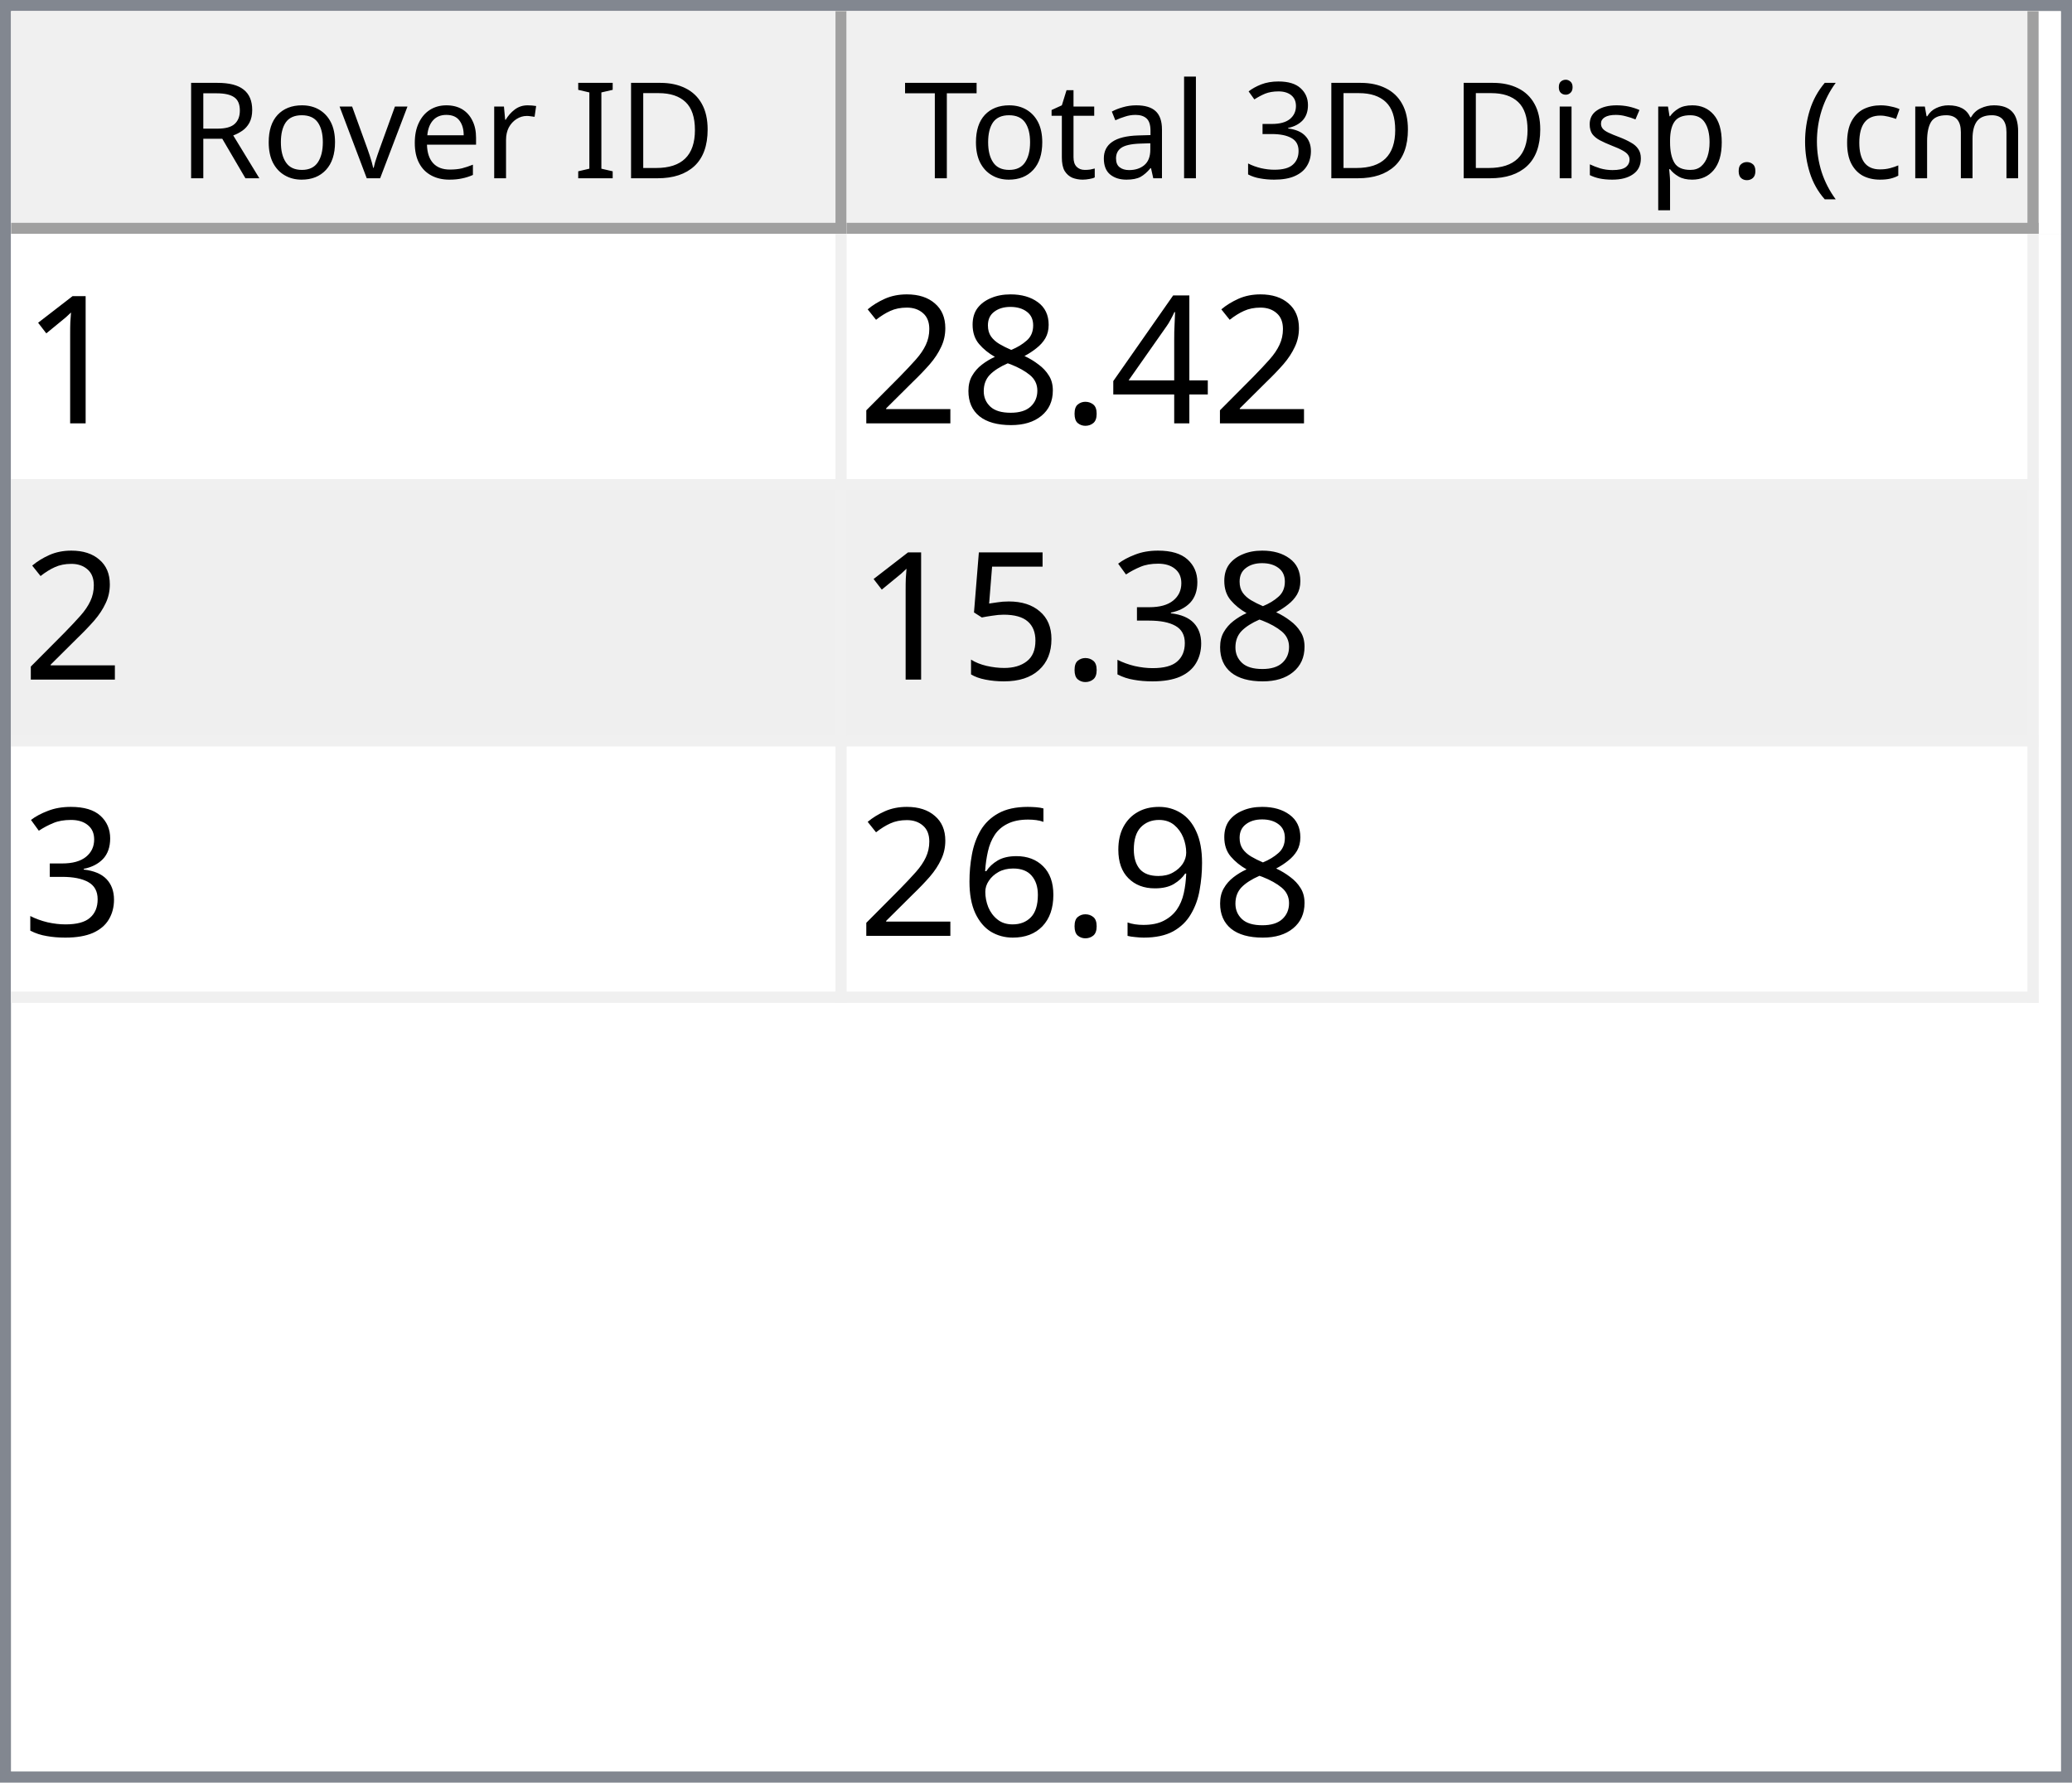
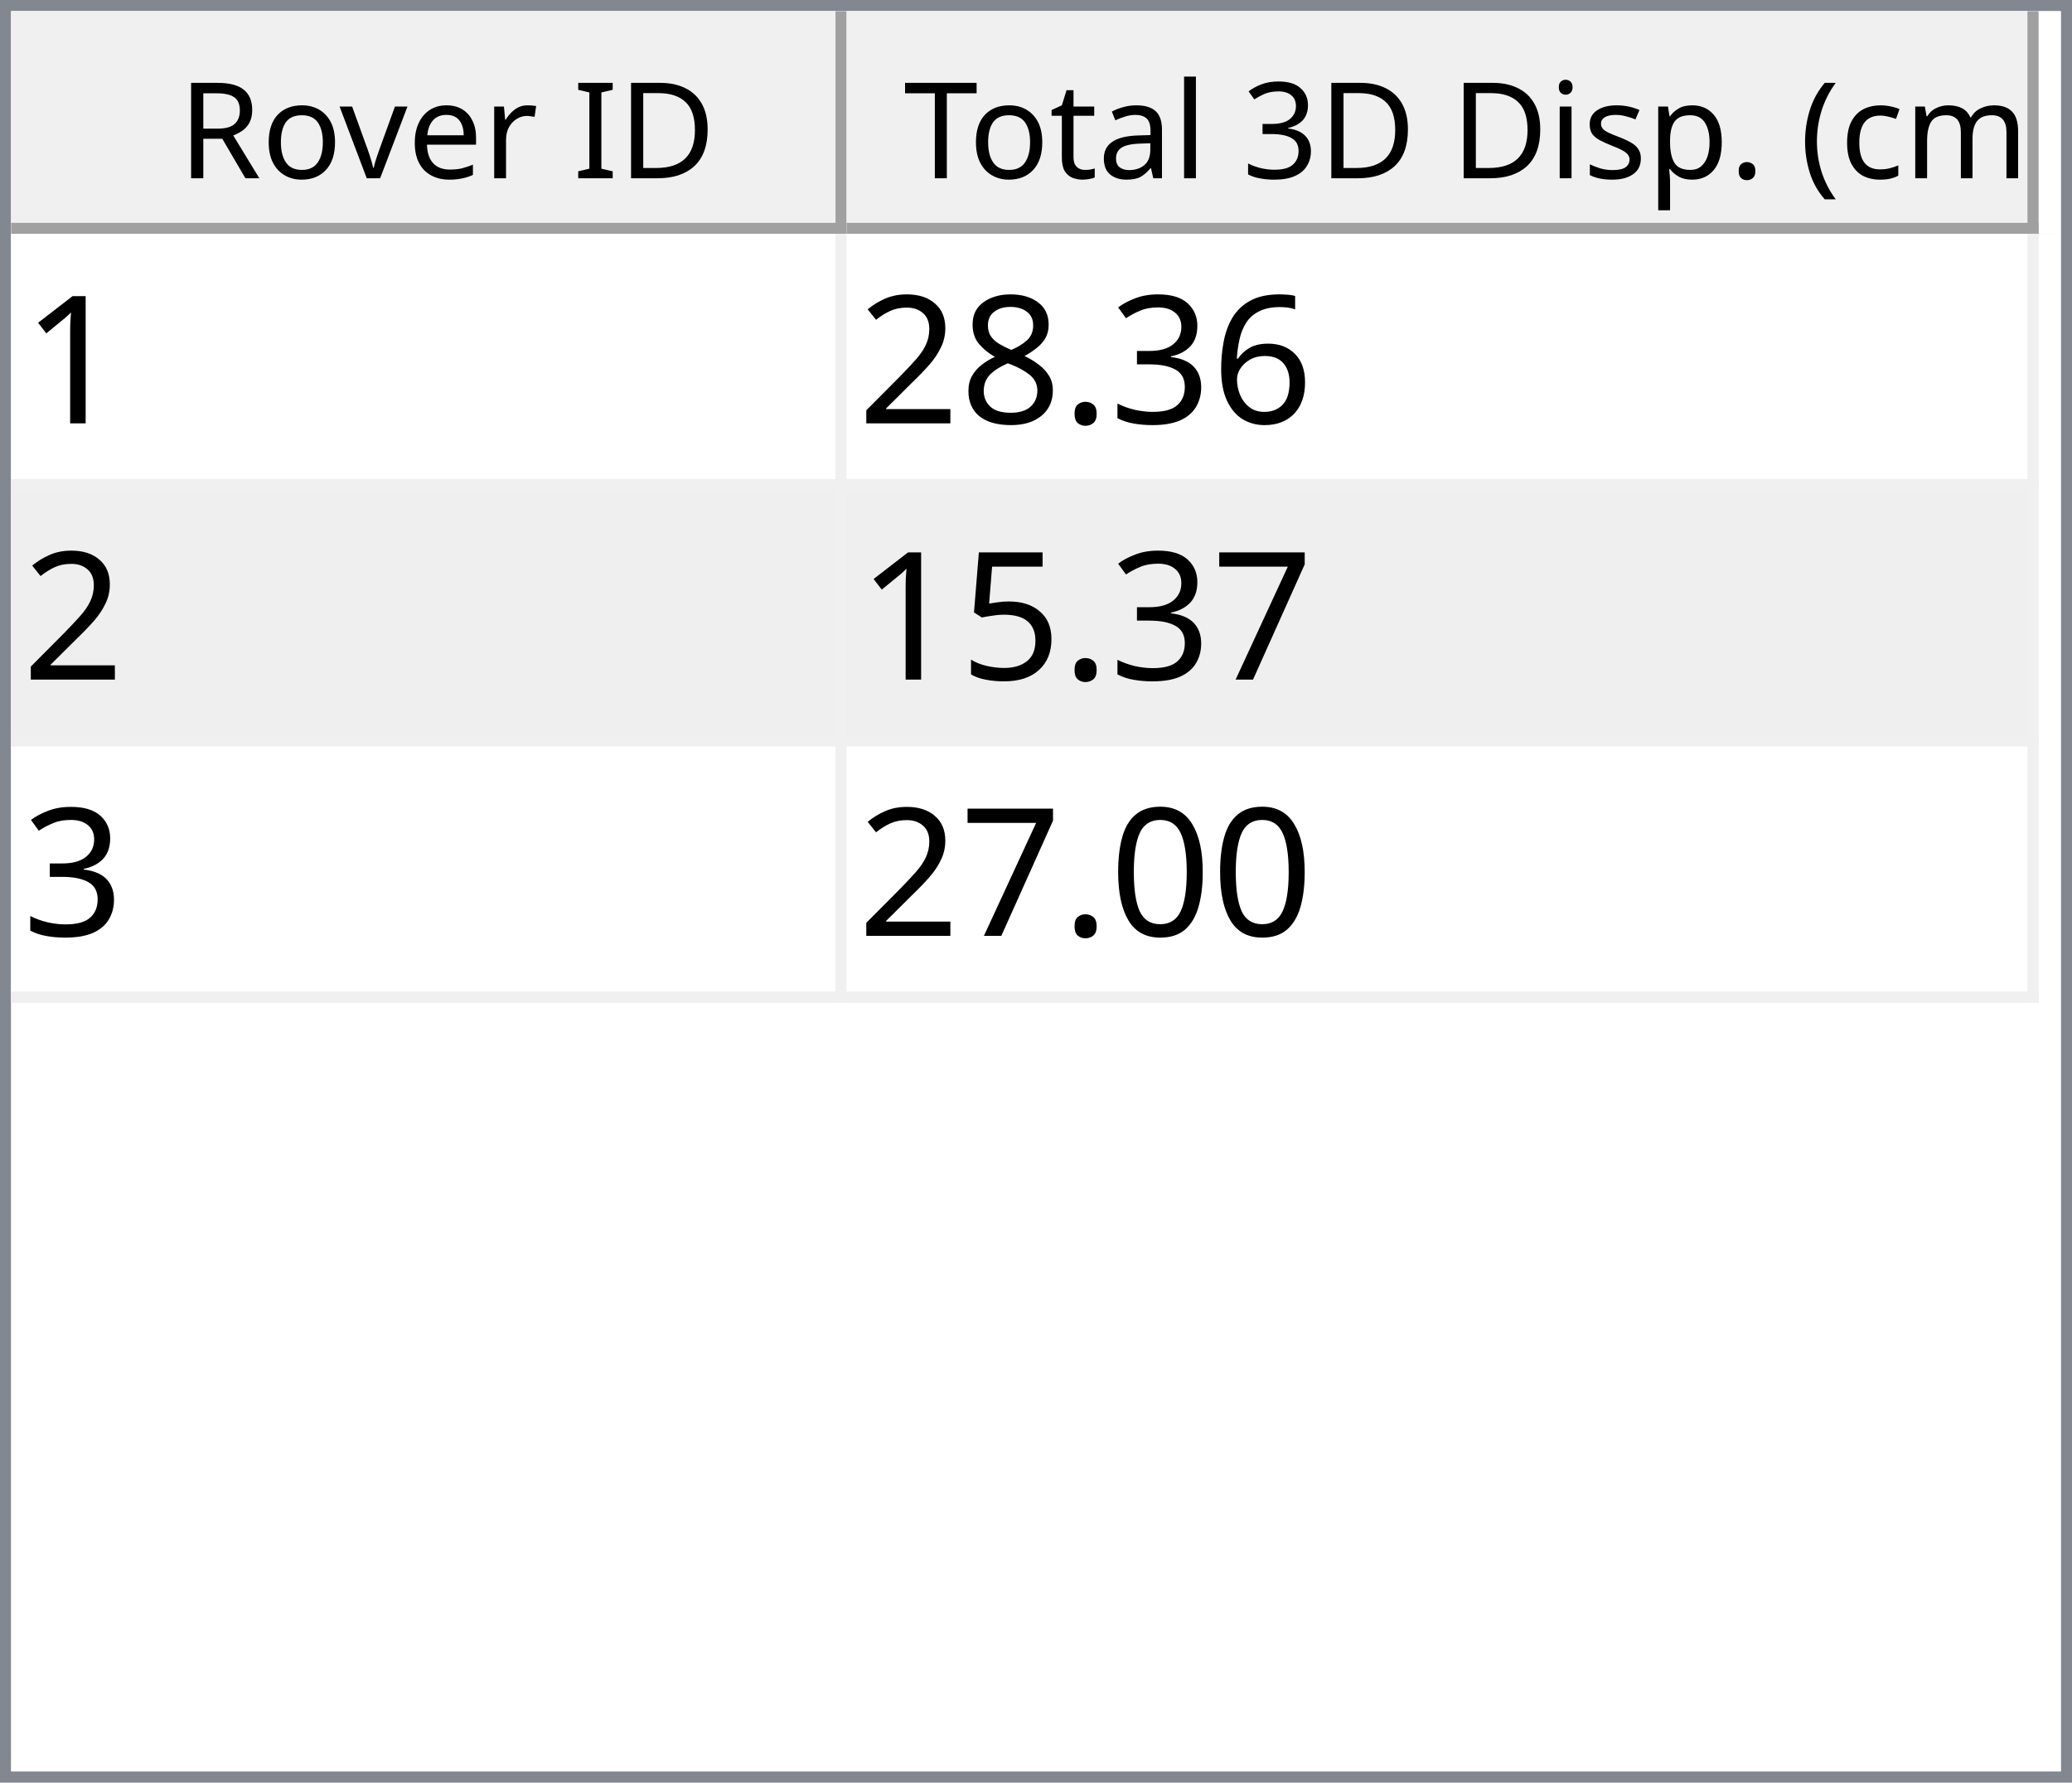
<svg xmlns="http://www.w3.org/2000/svg" style="fill-opacity:1; color-rendering:auto; color-interpolation:auto; text-rendering:auto; stroke:black; stroke-linecap:square; stroke-miterlimit:10; shape-rendering:auto; stroke-opacity:1; fill:black; stroke-dasharray:none; font-weight:normal; stroke-width:1; font-family:'Dialog'; font-style:normal; stroke-linejoin:miter; font-size:12px; stroke-dashoffset:0; image-rendering:auto;" width="186" height="160">
  <defs id="genericDefs" />
  <g>
    <defs id="defs1">
      <clipPath clipPathUnits="userSpaceOnUse" id="clipPath1">
        <path d="M0 0 L186 0 L186 160 L0 160 L0 0 Z" />
      </clipPath>
      <clipPath clipPathUnits="userSpaceOnUse" id="clipPath2">
        <path d="M0 0 L0 160 L186 160 L186 0 Z" />
      </clipPath>
      <clipPath clipPathUnits="userSpaceOnUse" id="clipPath3">
        <path d="M0 0 L0 20 L184 20 L184 0 Z" />
      </clipPath>
      <clipPath clipPathUnits="userSpaceOnUse" id="clipPath4">
        <path d="M0 0 L0 20 L75 20 L75 0 Z" />
      </clipPath>
      <clipPath clipPathUnits="userSpaceOnUse" id="clipPath5">
        <path d="M1 1 L1 19 L74 19 L74 1 Z" />
      </clipPath>
      <clipPath clipPathUnits="userSpaceOnUse" id="clipPath6">
        <path d="M0 0 L0 18 L73 18 L73 0 Z" />
      </clipPath>
      <clipPath clipPathUnits="userSpaceOnUse" id="clipPath7">
        <path d="M-0.5 -0.5 L-0.5 19.5 L74.5 19.5 L74.5 -0.5 Z" />
      </clipPath>
      <clipPath clipPathUnits="userSpaceOnUse" id="clipPath8">
        <path d="M0 0 L0 20 L107 20 L107 0 Z" />
      </clipPath>
      <clipPath clipPathUnits="userSpaceOnUse" id="clipPath9">
        <path d="M1 1 L1 19 L106 19 L106 1 Z" />
      </clipPath>
      <clipPath clipPathUnits="userSpaceOnUse" id="clipPath10">
        <path d="M0 0 L0 18 L105 18 L105 0 Z" />
      </clipPath>
      <clipPath clipPathUnits="userSpaceOnUse" id="clipPath11">
        <path d="M-0.5 -0.5 L-0.5 19.5 L106.5 19.5 L106.5 -0.5 Z" />
      </clipPath>
      <clipPath clipPathUnits="userSpaceOnUse" id="clipPath12">
        <path d="M0 0 L0 138 L184 138 L184 0 Z" />
      </clipPath>
      <clipPath clipPathUnits="userSpaceOnUse" id="clipPath13">
        <path d="M0 0 L0 69 L182 69 L182 0 Z" />
      </clipPath>
      <clipPath clipPathUnits="userSpaceOnUse" id="clipPath14">
        <path d="M-0.5 -0.5 L-0.5 68.5 L181.5 68.5 L181.5 -0.5 Z" />
      </clipPath>
      <clipPath clipPathUnits="userSpaceOnUse" id="clipPath15">
        <path d="M0 0 L0 22 L74 22 L74 0 Z" />
      </clipPath>
      <clipPath clipPathUnits="userSpaceOnUse" id="clipPath16">
        <path d="M0 0 L0 22 L106 22 L106 0 Z" />
      </clipPath>
      <font horiz-adv-x="64.551" id="font1">
        <font-face ascent="107.91" descent="25.098" units-per-em="100" style="font-style:normal; font-family:Segoe UI; font-weight:normal;" />
        <missing-glyph horiz-adv-x="64.551" d="M8.109 0 L8.109 68.266 L56.453 68.266 L56.453 0 L8.109 0 ZM15.328 7.234 L49.219 7.234 L49.219 61.031 L15.328 61.031 L15.328 7.234 Z" />
        <glyph unicode="D" horiz-adv-x="70.117" d="M9.188 0 L9.188 70.016 L28.516 70.016 Q65.531 70.016 65.531 35.891 Q65.531 19.672 55.25 9.836 Q44.969 0 27.734 0 L9.188 0 ZM17.391 62.594 L17.391 7.422 L27.828 7.422 Q41.609 7.422 49.273 14.797 Q56.938 22.172 56.938 35.688 Q56.938 62.594 28.328 62.594 L17.391 62.594 Z" />
        <glyph unicode="I" horiz-adv-x="26.611" d="M17.391 0 L9.188 0 L9.188 70.016 L17.391 70.016 L17.391 0 Z" />
        <glyph unicode=" " horiz-adv-x="27.393" d="" />
        <glyph unicode="r" horiz-adv-x="34.766" d="M34.188 41.891 Q32.078 43.5 28.125 43.5 Q23 43.5 19.555 38.672 Q16.109 33.844 16.109 25.484 L16.109 0 L8.109 0 L8.109 50 L16.109 50 L16.109 39.703 L16.312 39.703 Q18.016 44.969 21.531 47.922 Q25.047 50.875 29.391 50.875 Q32.516 50.875 34.188 50.203 L34.188 41.891 Z" />
        <glyph unicode="e" horiz-adv-x="52.295" d="M48.297 23 L12.984 23 Q13.188 14.656 17.484 10.109 Q21.781 5.562 29.297 5.562 Q37.75 5.562 44.828 11.141 L44.828 3.609 Q38.234 -1.172 27.391 -1.172 Q16.797 -1.172 10.742 5.641 Q4.688 12.453 4.688 24.812 Q4.688 36.469 11.305 43.82 Q17.922 51.172 27.734 51.172 Q37.547 51.172 42.922 44.828 Q48.297 38.484 48.297 27.203 L48.297 23 ZM40.094 29.781 Q40.047 36.719 36.75 40.578 Q33.453 44.438 27.594 44.438 Q21.922 44.438 17.969 40.383 Q14.016 36.328 13.094 29.781 L40.094 29.781 Z" />
        <glyph unicode="v" horiz-adv-x="47.9" d="M47.406 50 L27.484 0 L19.625 0 L0.688 50 L9.469 50 L22.172 13.672 Q23.578 9.672 23.922 6.688 L24.125 6.688 Q24.609 10.453 25.688 13.484 L38.969 50 L47.406 50 Z" />
        <glyph unicode="o" horiz-adv-x="58.594" d="M29 -1.172 Q17.922 -1.172 11.305 5.836 Q4.688 12.844 4.688 24.422 Q4.688 37.016 11.57 44.094 Q18.453 51.172 30.172 51.172 Q41.359 51.172 47.633 44.289 Q53.906 37.406 53.906 25.203 Q53.906 13.234 47.141 6.031 Q40.375 -1.172 29 -1.172 ZM29.594 44.438 Q21.875 44.438 17.383 39.188 Q12.891 33.938 12.891 24.703 Q12.891 15.828 17.43 10.695 Q21.969 5.562 29.594 5.562 Q37.359 5.562 41.531 10.594 Q45.703 15.625 45.703 24.906 Q45.703 34.281 41.531 39.359 Q37.359 44.438 29.594 44.438 Z" />
        <glyph unicode="R" horiz-adv-x="59.814" d="M59.375 0 L49.609 0 L37.891 19.625 Q36.281 22.359 34.766 24.289 Q33.25 26.219 31.664 27.438 Q30.078 28.656 28.25 29.219 Q26.422 29.781 24.125 29.781 L17.391 29.781 L17.391 0 L9.188 0 L9.188 70.016 L30.078 70.016 Q34.672 70.016 38.555 68.867 Q42.438 67.719 45.289 65.375 Q48.141 63.031 49.758 59.547 Q51.375 56.062 51.375 51.375 Q51.375 47.703 50.273 44.656 Q49.172 41.609 47.148 39.211 Q45.125 36.812 42.266 35.133 Q39.406 33.453 35.844 32.516 L35.844 32.328 Q37.594 31.547 38.891 30.547 Q40.188 29.547 41.359 28.18 Q42.531 26.812 43.68 25.078 Q44.828 23.344 46.234 21.047 L59.375 0 ZM17.391 62.594 L17.391 37.203 L28.516 37.203 Q31.594 37.203 34.203 38.133 Q36.812 39.062 38.719 40.797 Q40.625 42.531 41.703 45.047 Q42.781 47.562 42.781 50.688 Q42.781 56.297 39.141 59.445 Q35.5 62.594 28.609 62.594 L17.391 62.594 Z" />
        <glyph unicode=")" horiz-adv-x="30.176" d="M8.297 -15.922 L1.172 -15.922 Q16.406 2.344 16.406 26.812 Q16.406 51.469 1.078 70.016 L8.297 70.016 Q23.531 52.156 23.531 26.703 Q23.531 1.375 8.297 -15.922 Z" />
        <glyph unicode="m" horiz-adv-x="86.133" d="M79.109 0 L71.094 0 L71.094 28.719 Q71.094 37.016 68.531 40.727 Q65.969 44.438 59.906 44.438 Q54.781 44.438 51.195 39.75 Q47.609 35.062 47.609 28.516 L47.609 0 L39.594 0 L39.594 29.688 Q39.594 44.438 28.219 44.438 Q22.953 44.438 19.531 40.016 Q16.109 35.594 16.109 28.516 L16.109 0 L8.109 0 L8.109 50 L16.109 50 L16.109 42.094 L16.312 42.094 Q21.625 51.172 31.844 51.172 Q36.969 51.172 40.773 48.312 Q44.578 45.453 46 40.828 Q51.562 51.172 62.594 51.172 Q79.109 51.172 79.109 30.812 L79.109 0 Z" />
        <glyph unicode="c" horiz-adv-x="46.191" d="M42.188 2.297 Q36.422 -1.172 28.516 -1.172 Q17.828 -1.172 11.258 5.789 Q4.688 12.75 4.688 23.828 Q4.688 36.188 11.766 43.68 Q18.844 51.172 30.672 51.172 Q37.25 51.172 42.281 48.734 L42.281 40.531 Q36.719 44.438 30.375 44.438 Q22.703 44.438 17.797 38.945 Q12.891 33.453 12.891 24.516 Q12.891 15.719 17.508 10.641 Q22.125 5.562 29.891 5.562 Q36.422 5.562 42.188 9.906 L42.188 2.297 Z" />
        <glyph unicode="(" horiz-adv-x="30.176" d="M29.109 -15.922 L21.969 -15.922 Q6.844 1.375 6.844 26.703 Q6.844 52.156 21.969 70.016 L29.203 70.016 Q13.875 51.469 13.875 26.812 Q13.875 2.344 29.109 -15.922 Z" />
        <glyph unicode="." horiz-adv-x="21.68" d="M10.891 -1.078 Q8.641 -1.078 7.055 0.539 Q5.469 2.156 5.469 4.391 Q5.469 6.641 7.055 8.273 Q8.641 9.906 10.891 9.906 Q13.188 9.906 14.797 8.273 Q16.406 6.641 16.406 4.391 Q16.406 2.156 14.797 0.539 Q13.188 -1.078 10.891 -1.078 Z" />
        <glyph unicode="p" horiz-adv-x="58.789" d="M16.312 7.234 L16.109 7.234 L16.109 -23 L8.109 -23 L8.109 50 L16.109 50 L16.109 41.219 L16.312 41.219 Q22.219 51.172 33.594 51.172 Q43.266 51.172 48.688 44.461 Q54.109 37.75 54.109 26.469 Q54.109 13.922 48 6.375 Q41.891 -1.172 31.297 -1.172 Q21.578 -1.172 16.312 7.234 ZM16.109 27.391 L16.109 20.406 Q16.109 14.203 20.141 9.883 Q24.172 5.562 30.375 5.562 Q37.641 5.562 41.773 11.133 Q45.906 16.703 45.906 26.609 Q45.906 34.969 42.047 39.703 Q38.188 44.438 31.594 44.438 Q24.609 44.438 20.359 39.578 Q16.109 34.719 16.109 27.391 Z" />
        <glyph unicode="s" horiz-adv-x="42.432" d="M5.078 1.812 L5.078 10.406 Q11.625 5.562 19.484 5.562 Q30.031 5.562 30.031 12.594 Q30.031 14.594 29.125 15.992 Q28.219 17.391 26.68 18.461 Q25.141 19.531 23.07 20.383 Q21 21.234 18.609 22.172 Q15.281 23.484 12.766 24.828 Q10.25 26.172 8.57 27.859 Q6.891 29.547 6.031 31.695 Q5.172 33.844 5.172 36.719 Q5.172 40.234 6.789 42.945 Q8.406 45.656 11.086 47.484 Q13.766 49.312 17.211 50.242 Q20.656 51.172 24.312 51.172 Q30.812 51.172 35.938 48.922 L35.938 40.828 Q30.422 44.438 23.25 44.438 Q21 44.438 19.195 43.922 Q17.391 43.406 16.094 42.477 Q14.797 41.547 14.086 40.258 Q13.375 38.969 13.375 37.406 Q13.375 35.453 14.086 34.133 Q14.797 32.812 16.164 31.789 Q17.531 30.766 19.484 29.938 Q21.438 29.109 23.922 28.125 Q27.25 26.859 29.883 25.516 Q32.516 24.172 34.375 22.484 Q36.234 20.797 37.234 18.602 Q38.234 16.406 38.234 13.375 Q38.234 9.672 36.602 6.938 Q34.969 4.203 32.234 2.398 Q29.5 0.594 25.93 -0.289 Q22.359 -1.172 18.453 -1.172 Q10.75 -1.172 5.078 1.812 Z" />
        <glyph unicode="i" horiz-adv-x="24.219" d="M12.203 62.703 Q10.062 62.703 8.547 64.164 Q7.031 65.625 7.031 67.875 Q7.031 70.125 8.547 71.609 Q10.062 73.094 12.203 73.094 Q14.406 73.094 15.945 71.609 Q17.484 70.125 17.484 67.875 Q17.484 65.719 15.945 64.211 Q14.406 62.703 12.203 62.703 ZM16.109 0 L8.109 0 L8.109 50 L16.109 50 L16.109 0 Z" />
        <glyph unicode="3" horiz-adv-x="53.906" d="M46.531 19.828 Q46.531 15.094 44.75 11.211 Q42.969 7.328 39.719 4.57 Q36.469 1.812 31.93 0.297 Q27.391 -1.219 21.922 -1.219 Q11.922 -1.219 6 2.594 L6 11.188 Q13.094 5.609 22.219 5.609 Q25.875 5.609 28.828 6.539 Q31.781 7.469 33.906 9.227 Q36.031 10.984 37.18 13.477 Q38.328 15.969 38.328 19.094 Q38.328 32.812 18.797 32.812 L12.984 32.812 L12.984 39.594 L18.5 39.594 Q35.797 39.594 35.797 52.484 Q35.797 64.406 22.609 64.406 Q15.188 64.406 8.688 59.422 L8.688 67.188 Q15.375 71.188 24.609 71.188 Q29 71.188 32.57 69.969 Q36.141 68.75 38.68 66.555 Q41.219 64.359 42.609 61.281 Q44 58.203 44 54.5 Q44 40.672 30.031 36.719 L30.031 36.531 Q33.594 36.141 36.625 34.797 Q39.656 33.453 41.852 31.305 Q44.047 29.156 45.289 26.25 Q46.531 23.344 46.531 19.828 Z" />
        <glyph unicode="l" horiz-adv-x="24.219" d="M16.109 0 L8.109 0 L8.109 74.031 L16.109 74.031 L16.109 0 Z" />
        <glyph unicode="a" horiz-adv-x="50.879" d="M43.891 0 L35.891 0 L35.891 7.812 L35.688 7.812 Q30.469 -1.172 20.312 -1.172 Q12.844 -1.172 8.617 2.781 Q4.391 6.734 4.391 13.281 Q4.391 27.297 20.906 29.594 L35.891 31.688 Q35.891 44.438 25.594 44.438 Q16.547 44.438 9.281 38.281 L9.281 46.484 Q16.656 51.172 26.266 51.172 Q43.891 51.172 43.891 32.516 L43.891 0 ZM35.891 25.297 L23.828 23.641 Q18.266 22.859 15.43 20.875 Q12.594 18.891 12.594 13.875 Q12.594 10.203 15.211 7.883 Q17.828 5.562 22.172 5.562 Q28.125 5.562 32.008 9.742 Q35.891 13.922 35.891 20.312 L35.891 25.297 Z" />
        <glyph unicode="t" horiz-adv-x="33.887" d="M31.297 0.484 Q28.469 -1.078 23.828 -1.078 Q10.688 -1.078 10.688 13.578 L10.688 43.172 L2.094 43.172 L2.094 50 L10.688 50 L10.688 62.203 L18.703 64.797 L18.703 50 L31.297 50 L31.297 43.172 L18.703 43.172 L18.703 14.984 Q18.703 9.969 20.414 7.82 Q22.125 5.672 26.078 5.672 Q29.109 5.672 31.297 7.328 L31.297 0.484 Z" />
        <glyph unicode="T" horiz-adv-x="52.393" d="M50.594 62.594 L30.375 62.594 L30.375 0 L22.172 0 L22.172 62.594 L2 62.594 L2 70.016 L50.594 70.016 L50.594 62.594 Z" />
      </font>
      <font horiz-adv-x="75.0" id="font2">
        <font-face ascent="100.537" descent="21.973" units-per-em="100" style="font-style:normal; font-family:sans-serif; font-weight:normal;" />
        <missing-glyph horiz-adv-x="75.0" d="M12.5 0 L12.5 62.5 L62.5 62.5 L62.5 0 L12.5 0 ZM14.062 1.562 L60.938 1.562 L60.938 60.938 L14.062 60.938 L14.062 1.562 Z" />
        <glyph unicode="1" horiz-adv-x="55.615" d="M37.25 0 L28.469 0 L28.469 56 Q25.297 52.984 20.141 49.953 Q14.984 46.922 10.891 45.406 L10.891 53.906 Q18.266 57.375 23.781 62.305 Q29.297 67.234 31.594 71.875 L37.25 71.875 L37.25 0 Z" />
-         <glyph unicode="4" horiz-adv-x="55.615" d="M32.328 0 L32.328 17.141 L1.266 17.141 L1.266 25.203 L33.938 71.578 L41.109 71.578 L41.109 25.203 L50.781 25.203 L50.781 17.141 L41.109 17.141 L41.109 0 L32.328 0 ZM32.328 25.203 L32.328 57.469 L9.906 25.203 L32.328 25.203 Z" />
+         <glyph unicode="6" horiz-adv-x="55.615" d="M49.75 54.047 L41.016 53.375 Q39.844 58.547 37.703 60.891 Q34.125 64.656 28.906 64.656 Q24.703 64.656 21.531 62.312 Q17.391 59.281 14.992 53.469 Q12.594 47.656 12.5 36.922 Q15.672 41.75 20.266 44.094 Q24.859 46.438 29.891 46.438 Q38.672 46.438 44.852 39.969 Q51.031 33.5 51.031 23.25 Q51.031 16.5 48.125 10.719 Q45.219 4.938 40.141 1.859 Q35.062 -1.219 28.609 -1.219 Q17.625 -1.219 10.695 6.859 Q3.766 14.938 3.766 33.5 Q3.766 54.25 11.422 63.672 Q18.109 71.875 29.438 71.875 Q37.891 71.875 43.289 67.141 Q48.688 62.406 49.75 54.047 ZM13.875 23.188 Q13.875 18.656 15.797 14.508 Q17.719 10.359 21.188 8.18 Q24.656 6 28.469 6 Q34.031 6 38.039 10.492 Q42.047 14.984 42.047 22.703 Q42.047 30.125 38.086 34.398 Q34.125 38.672 28.125 38.672 Q22.172 38.672 18.023 34.398 Q13.875 30.125 13.875 23.188 Z" />
+         <glyph unicode="3" horiz-adv-x="55.615" d="M4.203 18.891 L12.984 20.062 Q14.5 12.594 18.141 9.297 Q21.781 6 27 6 Q33.203 6 37.477 10.297 Q41.75 14.594 41.75 20.953 Q41.75 27 37.797 30.93 Q33.844 34.859 27.734 34.859 Q25.25 34.859 21.531 33.891 L22.516 41.609 Q23.391 41.5 23.922 41.5 Q29.547 41.5 34.039 44.43 Q38.531 47.359 38.531 53.469 Q38.531 58.297 35.258 61.477 Q31.984 64.656 26.812 64.656 Q21.688 64.656 18.266 61.43 Q14.844 58.203 13.875 51.766 L5.078 53.328 Q6.688 62.156 12.398 67.016 Q18.109 71.875 26.609 71.875 Q32.469 71.875 37.398 69.359 Q42.328 66.844 44.945 62.5 Q47.562 58.156 47.562 53.266 Q47.562 48.641 45.07 44.828 Q42.578 41.016 37.703 38.766 Q44.047 37.312 47.562 32.695 Q51.078 28.078 51.078 21.141 Q51.078 11.766 44.242 5.25 Q37.406 -1.266 26.953 -1.266 Q17.531 -1.266 11.305 4.352 Q5.078 9.969 4.203 18.891 Z" />
        <glyph unicode="." horiz-adv-x="27.783" d="M9.078 0 L9.078 10.016 L19.094 10.016 L19.094 0 L9.078 0 Z" />
        <glyph unicode="8" horiz-adv-x="55.615" d="M17.672 38.812 Q12.203 40.828 9.57 44.539 Q6.938 48.25 6.938 53.422 Q6.938 61.234 12.555 66.555 Q18.172 71.875 27.484 71.875 Q36.859 71.875 42.578 66.43 Q48.297 60.984 48.297 53.172 Q48.297 48.188 45.68 44.508 Q43.062 40.828 37.75 38.812 Q44.344 36.672 47.781 31.883 Q51.219 27.094 51.219 20.453 Q51.219 11.281 44.727 5.031 Q38.234 -1.219 27.641 -1.219 Q17.047 -1.219 10.547 5.055 Q4.047 11.328 4.047 20.703 Q4.047 27.688 7.594 32.398 Q11.141 37.109 17.672 38.812 ZM15.922 53.719 Q15.922 48.641 19.195 45.414 Q22.469 42.188 27.688 42.188 Q32.766 42.188 36.016 45.383 Q39.266 48.578 39.266 53.219 Q39.266 58.062 35.914 61.359 Q32.562 64.656 27.594 64.656 Q22.562 64.656 19.242 61.43 Q15.922 58.203 15.922 53.719 ZM13.094 20.656 Q13.094 16.891 14.875 13.375 Q16.656 9.859 20.172 7.93 Q23.688 6 27.734 6 Q34.031 6 38.133 10.055 Q42.234 14.109 42.234 20.359 Q42.234 26.703 38.016 30.859 Q33.797 35.016 27.438 35.016 Q21.234 35.016 17.164 30.914 Q13.094 26.812 13.094 20.656 Z" />
        <glyph unicode="2" horiz-adv-x="55.615" d="M50.344 8.453 L50.344 0 L3.031 0 Q2.938 3.172 4.047 6.109 Q5.859 10.938 9.836 15.625 Q13.812 20.312 21.344 26.469 Q33.016 36.031 37.117 41.625 Q41.219 47.219 41.219 52.203 Q41.219 57.422 37.477 61.008 Q33.734 64.594 27.734 64.594 Q21.391 64.594 17.578 60.789 Q13.766 56.984 13.719 50.25 L4.688 51.172 Q5.609 61.281 11.664 66.578 Q17.719 71.875 27.938 71.875 Q38.234 71.875 44.242 66.164 Q50.25 60.453 50.25 52 Q50.25 47.703 48.492 43.555 Q46.734 39.406 42.656 34.812 Q38.578 30.219 29.109 22.219 Q21.188 15.578 18.945 13.211 Q16.703 10.844 15.234 8.453 L50.344 8.453 Z" />
-         <glyph unicode="3" horiz-adv-x="55.615" d="M4.203 18.891 L12.984 20.062 Q14.5 12.594 18.141 9.297 Q21.781 6 27 6 Q33.203 6 37.477 10.297 Q41.75 14.594 41.75 20.953 Q41.75 27 37.797 30.93 Q33.844 34.859 27.734 34.859 Q25.25 34.859 21.531 33.891 L22.516 41.609 Q23.391 41.5 23.922 41.5 Q29.547 41.5 34.039 44.43 Q38.531 47.359 38.531 53.469 Q38.531 58.297 35.258 61.477 Q31.984 64.656 26.812 64.656 Q21.688 64.656 18.266 61.43 Q14.844 58.203 13.875 51.766 L5.078 53.328 Q6.688 62.156 12.398 67.016 Q18.109 71.875 26.609 71.875 Q32.469 71.875 37.398 69.359 Q42.328 66.844 44.945 62.5 Q47.562 58.156 47.562 53.266 Q47.562 48.641 45.07 44.828 Q42.578 41.016 37.703 38.766 Q44.047 37.312 47.562 32.695 Q51.078 28.078 51.078 21.141 Q51.078 11.766 44.242 5.25 Q37.406 -1.266 26.953 -1.266 Q17.531 -1.266 11.305 4.352 Q5.078 9.969 4.203 18.891 Z" />
+         <glyph unicode="7" horiz-adv-x="55.615" d="M4.734 62.203 L4.734 70.656 L51.078 70.656 L51.078 63.812 Q44.234 56.547 37.523 44.484 Q30.812 32.422 27.156 19.672 Q24.516 10.688 23.781 0 L14.75 0 Q14.891 8.453 18.062 20.414 Q21.234 32.375 27.172 43.484 Q33.109 54.594 39.797 62.203 L4.734 62.203 Z" />
        <glyph unicode="5" horiz-adv-x="55.615" d="M4.156 18.75 L13.375 19.531 Q14.406 12.797 18.141 9.398 Q21.875 6 27.156 6 Q33.5 6 37.891 10.789 Q42.281 15.578 42.281 23.484 Q42.281 31 38.062 35.352 Q33.844 39.703 27 39.703 Q22.75 39.703 19.336 37.773 Q15.922 35.844 13.969 32.766 L5.719 33.844 L12.641 70.609 L48.25 70.609 L48.25 62.203 L19.672 62.203 L15.828 42.969 Q22.266 47.469 29.344 47.469 Q38.719 47.469 45.164 40.969 Q51.609 34.469 51.609 24.266 Q51.609 14.547 45.953 7.469 Q39.062 -1.219 27.156 -1.219 Q17.391 -1.219 11.211 4.25 Q5.031 9.719 4.156 18.75 Z" />
-         <glyph unicode="9" horiz-adv-x="55.615" d="M5.469 16.547 L13.922 17.328 Q14.984 11.375 18.016 8.688 Q21.047 6 25.781 6 Q29.828 6 32.883 7.859 Q35.938 9.719 37.891 12.82 Q39.844 15.922 41.164 21.195 Q42.484 26.469 42.484 31.938 Q42.484 32.516 42.438 33.688 Q39.797 29.5 35.234 26.883 Q30.672 24.266 25.344 24.266 Q16.453 24.266 10.305 30.711 Q4.156 37.156 4.156 47.703 Q4.156 58.594 10.578 65.234 Q17 71.875 26.656 71.875 Q33.641 71.875 39.43 68.117 Q45.219 64.359 48.219 57.398 Q51.219 50.438 51.219 37.25 Q51.219 23.531 48.242 15.406 Q45.266 7.281 39.383 3.031 Q33.5 -1.219 25.594 -1.219 Q17.188 -1.219 11.867 3.445 Q6.547 8.109 5.469 16.547 ZM41.453 48.141 Q41.453 55.719 37.43 60.156 Q33.406 64.594 27.734 64.594 Q21.875 64.594 17.531 59.812 Q13.188 55.031 13.188 47.406 Q13.188 40.578 17.312 36.305 Q21.438 32.031 27.484 32.031 Q33.594 32.031 37.523 36.305 Q41.453 40.578 41.453 48.141 Z" />
-         <glyph unicode="6" horiz-adv-x="55.615" d="M49.75 54.047 L41.016 53.375 Q39.844 58.547 37.703 60.891 Q34.125 64.656 28.906 64.656 Q24.703 64.656 21.531 62.312 Q17.391 59.281 14.992 53.469 Q12.594 47.656 12.5 36.922 Q15.672 41.75 20.266 44.094 Q24.859 46.438 29.891 46.438 Q38.672 46.438 44.852 39.969 Q51.031 33.5 51.031 23.25 Q51.031 16.5 48.125 10.719 Q45.219 4.938 40.141 1.859 Q35.062 -1.219 28.609 -1.219 Q17.625 -1.219 10.695 6.859 Q3.766 14.938 3.766 33.5 Q3.766 54.25 11.422 63.672 Q18.109 71.875 29.438 71.875 Q37.891 71.875 43.289 67.141 Q48.688 62.406 49.75 54.047 ZM13.875 23.188 Q13.875 18.656 15.797 14.508 Q17.719 10.359 21.188 8.18 Q24.656 6 28.469 6 Q34.031 6 38.039 10.492 Q42.047 14.984 42.047 22.703 Q42.047 30.125 38.086 34.398 Q34.125 38.672 28.125 38.672 Q22.172 38.672 18.023 34.398 Q13.875 30.125 13.875 23.188 Z" />
+         <glyph unicode="0" horiz-adv-x="55.615" d="M4.156 35.297 Q4.156 48 6.766 55.742 Q9.375 63.484 14.523 67.68 Q19.672 71.875 27.484 71.875 Q33.25 71.875 37.594 69.555 Q41.938 67.234 44.773 62.867 Q47.609 58.5 49.219 52.227 Q50.828 45.953 50.828 35.297 Q50.828 22.703 48.242 14.969 Q45.656 7.234 40.508 3.008 Q35.359 -1.219 27.484 -1.219 Q17.141 -1.219 11.234 6.203 Q4.156 15.141 4.156 35.297 ZM13.188 35.297 Q13.188 17.672 17.312 11.836 Q21.438 6 27.484 6 Q33.547 6 37.672 11.859 Q41.797 17.719 41.797 35.297 Q41.797 52.984 37.672 58.789 Q33.547 64.594 27.391 64.594 Q21.344 64.594 17.719 59.469 Q13.188 52.938 13.188 35.297 Z" />
      </font>
    </defs>
    <g style="fill:white; stroke:white;">
      <rect x="0" y="0" width="186" style="clip-path:url(#clipPath1); stroke:none;" height="160" />
    </g>
    <g style="fill:white; text-rendering:optimizeSpeed; color-rendering:optimizeSpeed; image-rendering:optimizeSpeed; shape-rendering:crispEdges; stroke:white; color-interpolation:sRGB;">
      <rect x="0" width="186" height="160" y="0" style="stroke:none;" />
      <path style="stroke:none;" d="M0 160 L186 160 L186 0 L0 0 Z" />
    </g>
    <g style="fill:rgb(240,240,240); font-family:'Segoe UI'; stroke:rgb(240,240,240);">
      <rect x="0" y="0" width="186" style="clip-path:url(#clipPath2); stroke:none;" height="160" />
    </g>
    <g style="fill:rgb(130,135,144); font-family:'Segoe UI'; stroke:rgb(130,135,144);">
      <path d="M0 0 L186 0 L186 160 L0 160 L0 0 ZM1 1 L185 1 L185 159 L1 159 L1 1 Z" style="fill-rule:evenodd; clip-path:url(#clipPath2); stroke:none;" />
    </g>
    <g style="fill:white; font-family:'Segoe UI'; stroke:white;" transform="translate(1,1)">
      <rect x="0" y="0" width="184" style="clip-path:url(#clipPath3); stroke:none;" height="20" />
    </g>
    <g style="fill:rgb(240,240,240); font-family:'Segoe UI'; stroke:rgb(240,240,240);" transform="translate(1,1)">
      <rect x="0" y="0" width="75" style="clip-path:url(#clipPath4); stroke:none;" height="20" />
    </g>
    <g style="font-family:'Segoe UI';" transform="translate(2,2)">
      <text x="14" xml:space="preserve" y="14" style="clip-path:url(#clipPath6); stroke:none;">Rover ID</text>
    </g>
    <g style="fill:rgb(160,160,160); font-family:'Segoe UI'; stroke:rgb(160,160,160); stroke-linejoin:bevel;" transform="translate(1.5,1.5)">
      <line x1="74" x2="74" y1="0" style="fill:none; clip-path:url(#clipPath7);" y2="19" />
    </g>
    <g style="fill:rgb(160,160,160); font-family:'Segoe UI'; stroke:rgb(160,160,160); stroke-linejoin:bevel;" transform="matrix(1,0,0,1,1,1) translate(0.5,0.5)">
      <line x1="0" x2="74" y1="19" style="fill:none; clip-path:url(#clipPath7);" y2="19" />
    </g>
    <g style="fill:rgb(240,240,240); font-family:'Segoe UI'; stroke:rgb(240,240,240);" transform="translate(76,1)">
      <rect x="0" y="0" width="107" style="clip-path:url(#clipPath8); stroke:none;" height="20" />
    </g>
    <g style="font-family:'Segoe UI';" transform="translate(77,2)">
      <text x="1" xml:space="preserve" y="14" style="clip-path:url(#clipPath10); stroke:none;"> Total 3D Disp. (cm)</text>
    </g>
    <g style="fill:rgb(160,160,160); font-family:'Segoe UI'; stroke:rgb(160,160,160); stroke-linejoin:bevel;" transform="translate(76.5,1.5)">
      <line x1="106" x2="106" y1="0" style="fill:none; clip-path:url(#clipPath11);" y2="19" />
    </g>
    <g style="fill:rgb(160,160,160); font-family:'Segoe UI'; stroke:rgb(160,160,160); stroke-linejoin:bevel;" transform="matrix(1,0,0,1,76,1) translate(0.5,0.5)">
      <line x1="0" x2="106" y1="19" style="fill:none; clip-path:url(#clipPath11);" y2="19" />
    </g>
    <g style="fill:white; font-family:'Segoe UI'; stroke:white;" transform="translate(1,21)">
      <rect x="0" y="0" width="184" style="clip-path:url(#clipPath12); stroke:none;" height="138" />
    </g>
    <g style="fill:rgb(240,240,240); font-size:16px; font-family:sans-serif; stroke:rgb(240,240,240);" transform="translate(1,21)">
      <rect x="0" y="0" width="182" style="clip-path:url(#clipPath13); stroke:none;" height="69" />
      <line transform="translate(0.5,0.5)" x1="0" x2="181" y1="22" style="clip-path:url(#clipPath14); fill:none; stroke-linejoin:bevel;" y2="22" />
    </g>
    <g transform="matrix(1,0,0,1,1,21) translate(0.5,0.5)" style="fill:rgb(240,240,240); font-size:16px; font-family:sans-serif; stroke:rgb(240,240,240); stroke-linejoin:bevel;">
      <line x1="0" x2="181" y1="45" style="fill:none; clip-path:url(#clipPath14);" y2="45" />
    </g>
    <g transform="matrix(1,0,0,1,1,21) translate(0.5,0.5)" style="fill:rgb(240,240,240); font-size:16px; font-family:sans-serif; stroke:rgb(240,240,240); stroke-linejoin:bevel;">
      <line x1="0" x2="181" y1="68" style="fill:none; clip-path:url(#clipPath14);" y2="68" />
    </g>
    <g transform="matrix(1,0,0,1,1,21) translate(0.5,0.5)" style="fill:rgb(240,240,240); font-size:16px; font-family:sans-serif; stroke:rgb(240,240,240); stroke-linejoin:bevel;">
      <line x1="74" x2="74" y1="0" style="fill:none; clip-path:url(#clipPath14);" y2="68" />
    </g>
    <g transform="matrix(1,0,0,1,1,21) translate(0.5,0.5)" style="fill:rgb(240,240,240); font-size:16px; font-family:sans-serif; stroke:rgb(240,240,240); stroke-linejoin:bevel;">
      <line x1="181" x2="181" y1="0" style="fill:none; clip-path:url(#clipPath14);" y2="68" />
    </g>
    <g style="fill:white; font-size:16px; font-family:sans-serif; stroke:white;" transform="matrix(1,0,0,1,1,21)">
      <rect x="0" y="0" width="74" style="clip-path:url(#clipPath15); stroke:none;" height="22" />
      <text x="1" y="17" style="fill:black; clip-path:url(#clipPath15); stroke:none;" xml:space="preserve">1</text>
    </g>
    <g style="fill:white; font-size:16px; font-family:sans-serif; stroke:white;" transform="matrix(1,0,0,1,1,21) translate(75,0)">
      <rect x="0" y="0" width="106" style="clip-path:url(#clipPath16); stroke:none;" height="22" />
-       <text x="1" y="17" style="fill:black; clip-path:url(#clipPath16); stroke:none;" xml:space="preserve">28.42</text>
+       <text x="1" y="17" style="fill:black; clip-path:url(#clipPath16); stroke:none;" xml:space="preserve">28.36</text>
    </g>
    <g style="fill:rgb(239,239,239); font-size:16px; font-family:sans-serif; stroke:rgb(239,239,239);" transform="matrix(1,0,0,1,1,21) translate(0,23)">
      <rect x="0" y="0" width="74" style="clip-path:url(#clipPath15); stroke:none;" height="22" />
      <text x="1" y="17" style="fill:black; clip-path:url(#clipPath15); stroke:none;" xml:space="preserve">2</text>
    </g>
    <g style="fill:rgb(239,239,239); font-size:16px; font-family:sans-serif; stroke:rgb(239,239,239);" transform="matrix(1,0,0,1,1,21) translate(75,23)">
      <rect x="0" y="0" width="106" style="clip-path:url(#clipPath16); stroke:none;" height="22" />
-       <text x="1" y="17" style="fill:black; clip-path:url(#clipPath16); stroke:none;" xml:space="preserve">15.38</text>
+       <text x="1" y="17" style="fill:black; clip-path:url(#clipPath16); stroke:none;" xml:space="preserve">15.37</text>
    </g>
    <g style="fill:white; font-size:16px; font-family:sans-serif; stroke:white;" transform="matrix(1,0,0,1,1,21) translate(0,46)">
      <rect x="0" y="0" width="74" style="clip-path:url(#clipPath15); stroke:none;" height="22" />
      <text x="1" y="17" style="fill:black; clip-path:url(#clipPath15); stroke:none;" xml:space="preserve">3</text>
    </g>
    <g style="fill:white; font-size:16px; font-family:sans-serif; stroke:white;" transform="matrix(1,0,0,1,1,21) translate(75,46)">
      <rect x="0" y="0" width="106" style="clip-path:url(#clipPath16); stroke:none;" height="22" />
-       <text x="1" y="17" style="fill:black; clip-path:url(#clipPath16); stroke:none;" xml:space="preserve">26.98</text>
+       <text x="1" y="17" style="fill:black; clip-path:url(#clipPath16); stroke:none;" xml:space="preserve">27.00</text>
    </g>
  </g>
</svg>
